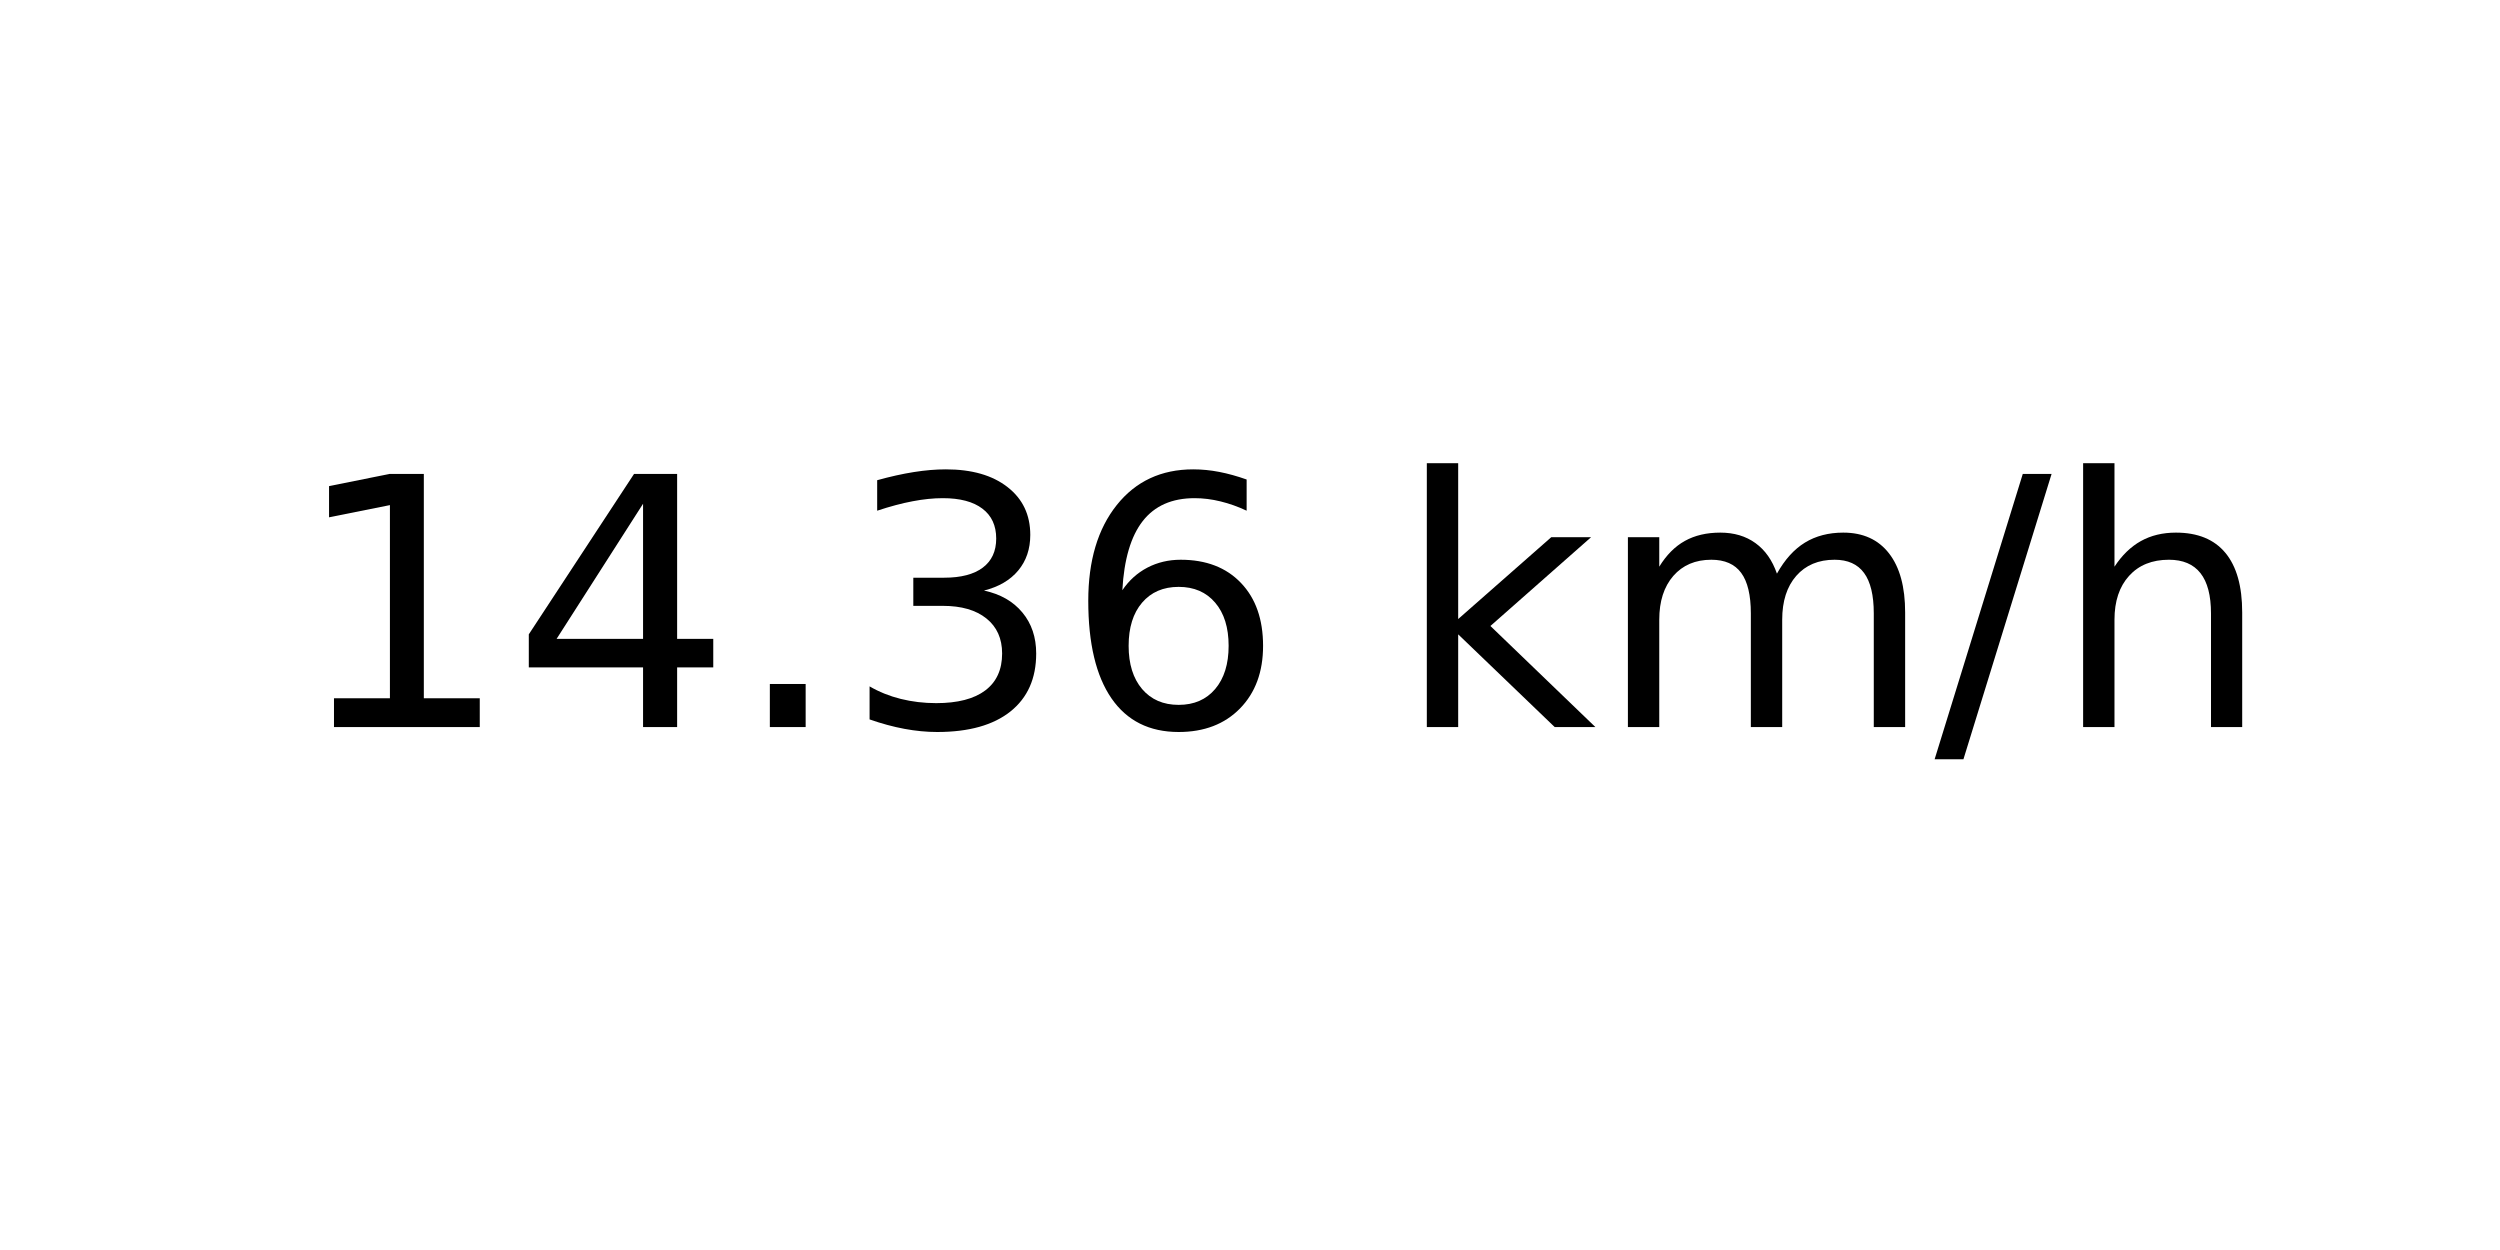
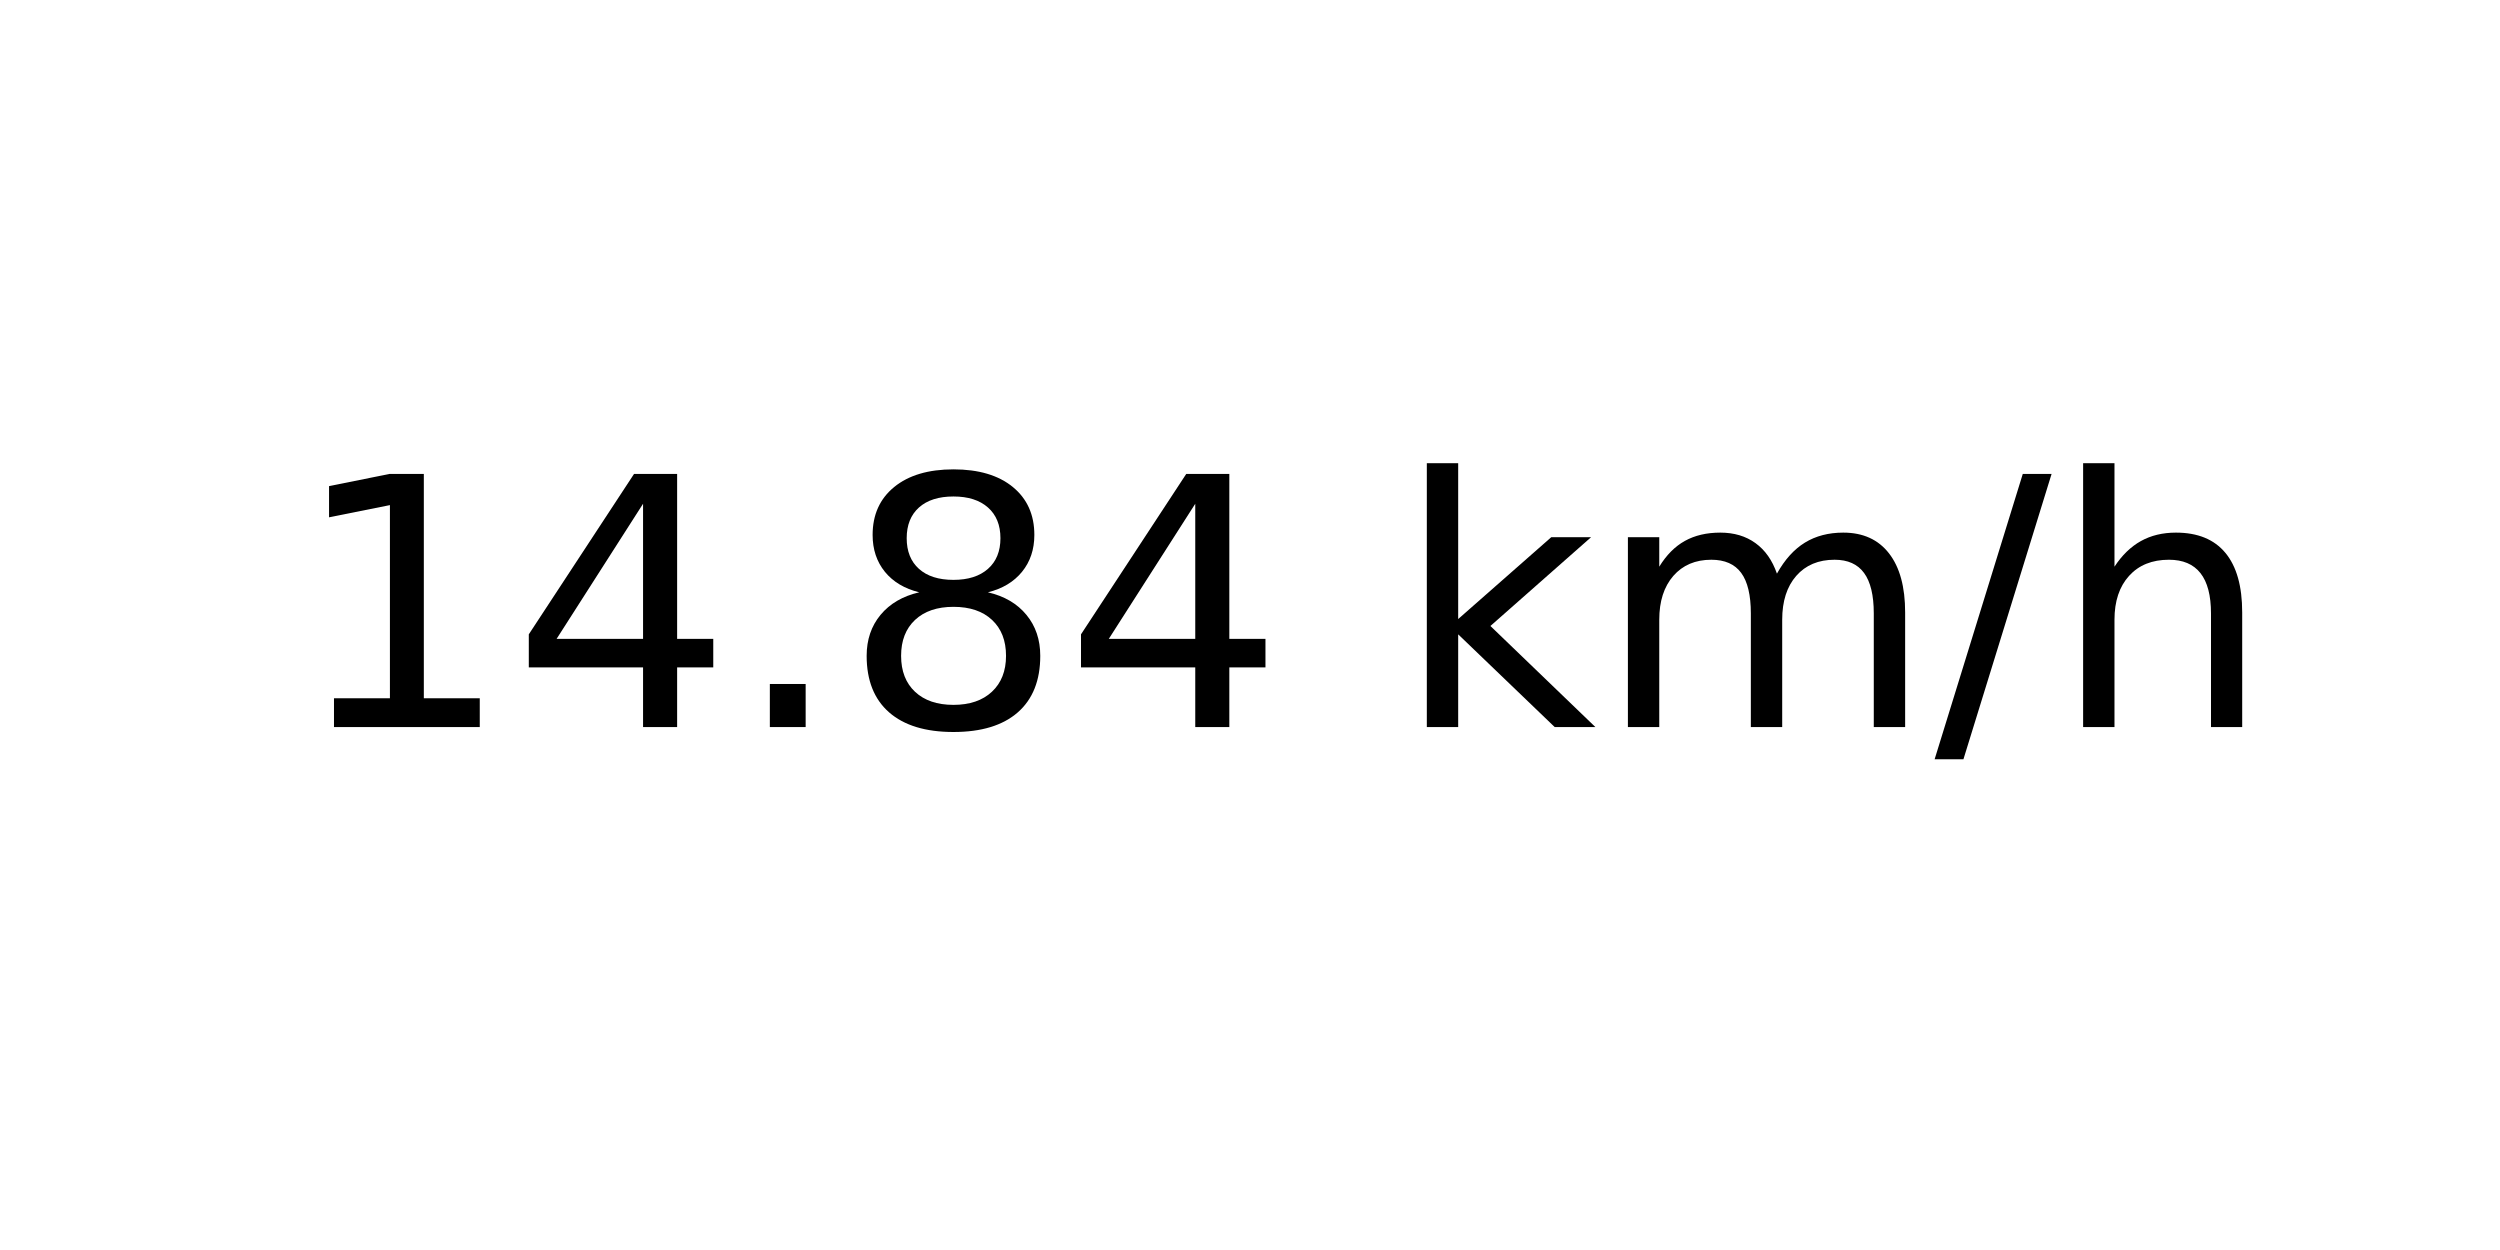
<svg xmlns="http://www.w3.org/2000/svg" xmlns:xlink="http://www.w3.org/1999/xlink" width="72pt" height="36pt" viewBox="0 0 72 36" version="1.1">
  <defs>
    <style type="text/css">*{stroke-linejoin: round; stroke-linecap: butt}</style>
  </defs>
  <g id="figure_1">
    <g id="axes_1">
      <g id="text_1">
        <g transform="translate(8.378125 20.93937) scale(0.1 -0.1)">
          <defs>
            <path id="DejaVuSans-31" d="M 794 531  L 1825 531  L 1825 4091  L 703 3866  L 703 4441  L 1819 4666  L 2450 4666  L 2450 531  L 3481 531  L 3481 0  L 794 0  L 794 531  z " transform="scale(0.015625)" />
            <path id="DejaVuSans-34" d="M 2419 4116  L 825 1625  L 2419 1625  L 2419 4116  z M 2253 4666  L 3047 4666  L 3047 1625  L 3713 1625  L 3713 1100  L 3047 1100  L 3047 0  L 2419 0  L 2419 1100  L 313 1100  L 313 1709  L 2253 4666  z " transform="scale(0.015625)" />
            <path id="DejaVuSans-2e" d="M 684 794  L 1344 794  L 1344 0  L 684 0  L 684 794  z " transform="scale(0.015625)" />
-             <path id="DejaVuSans-33" d="M 2597 2516  Q 3050 2419 3304 2112  Q 3559 1806 3559 1356  Q 3559 666 3084 287  Q 2609 -91 1734 -91  Q 1441 -91 1130 -33  Q 819 25 488 141  L 488 750  Q 750 597 1062 519  Q 1375 441 1716 441  Q 2309 441 2620 675  Q 2931 909 2931 1356  Q 2931 1769 2642 2001  Q 2353 2234 1838 2234  L 1294 2234  L 1294 2753  L 1863 2753  Q 2328 2753 2575 2939  Q 2822 3125 2822 3475  Q 2822 3834 2567 4026  Q 2313 4219 1838 4219  Q 1578 4219 1281 4162  Q 984 4106 628 3988  L 628 4550  Q 988 4650 1302 4700  Q 1616 4750 1894 4750  Q 2613 4750 3031 4423  Q 3450 4097 3450 3541  Q 3450 3153 3228 2886  Q 3006 2619 2597 2516  z " transform="scale(0.015625)" />
-             <path id="DejaVuSans-36" d="M 2113 2584  Q 1688 2584 1439 2293  Q 1191 2003 1191 1497  Q 1191 994 1439 701  Q 1688 409 2113 409  Q 2538 409 2786 701  Q 3034 994 3034 1497  Q 3034 2003 2786 2293  Q 2538 2584 2113 2584  z M 3366 4563  L 3366 3988  Q 3128 4100 2886 4159  Q 2644 4219 2406 4219  Q 1781 4219 1451 3797  Q 1122 3375 1075 2522  Q 1259 2794 1537 2939  Q 1816 3084 2150 3084  Q 2853 3084 3261 2657  Q 3669 2231 3669 1497  Q 3669 778 3244 343  Q 2819 -91 2113 -91  Q 1303 -91 875 529  Q 447 1150 447 2328  Q 447 3434 972 4092  Q 1497 4750 2381 4750  Q 2619 4750 2861 4703  Q 3103 4656 3366 4563  z " transform="scale(0.015625)" />
+             <path id="DejaVuSans-38" d="M 2034 2216  Q 1584 2216 1326 1975  Q 1069 1734 1069 1313  Q 1069 891 1326 650  Q 1584 409 2034 409  Q 2484 409 2743 651  Q 3003 894 3003 1313  Q 3003 1734 2745 1975  Q 2488 2216 2034 2216  z M 1403 2484  Q 997 2584 770 2862  Q 544 3141 544 3541  Q 544 4100 942 4425  Q 1341 4750 2034 4750  Q 2731 4750 3128 4425  Q 3525 4100 3525 3541  Q 3525 3141 3298 2862  Q 3072 2584 2669 2484  Q 3125 2378 3379 2068  Q 3634 1759 3634 1313  Q 3634 634 3220 271  Q 2806 -91 2034 -91  Q 1263 -91 848 271  Q 434 634 434 1313  Q 434 1759 690 2068  Q 947 2378 1403 2484  z M 1172 3481  Q 1172 3119 1398 2916  Q 1625 2713 2034 2713  Q 2441 2713 2670 2916  Q 2900 3119 2900 3481  Q 2900 3844 2670 4047  Q 2441 4250 2034 4250  Q 1625 4250 1398 4047  Q 1172 3844 1172 3481  z " transform="scale(0.015625)" />
            <path id="DejaVuSans-20" transform="scale(0.015625)" />
            <path id="DejaVuSans-6b" d="M 581 4863  L 1159 4863  L 1159 1991  L 2875 3500  L 3609 3500  L 1753 1863  L 3688 0  L 2938 0  L 1159 1709  L 1159 0  L 581 0  L 581 4863  z " transform="scale(0.015625)" />
            <path id="DejaVuSans-6d" d="M 3328 2828  Q 3544 3216 3844 3400  Q 4144 3584 4550 3584  Q 5097 3584 5394 3201  Q 5691 2819 5691 2113  L 5691 0  L 5113 0  L 5113 2094  Q 5113 2597 4934 2840  Q 4756 3084 4391 3084  Q 3944 3084 3684 2787  Q 3425 2491 3425 1978  L 3425 0  L 2847 0  L 2847 2094  Q 2847 2600 2669 2842  Q 2491 3084 2119 3084  Q 1678 3084 1418 2786  Q 1159 2488 1159 1978  L 1159 0  L 581 0  L 581 3500  L 1159 3500  L 1159 2956  Q 1356 3278 1631 3431  Q 1906 3584 2284 3584  Q 2666 3584 2933 3390  Q 3200 3197 3328 2828  z " transform="scale(0.015625)" />
            <path id="DejaVuSans-2f" d="M 1625 4666  L 2156 4666  L 531 -594  L 0 -594  L 1625 4666  z " transform="scale(0.015625)" />
            <path id="DejaVuSans-68" d="M 3513 2113  L 3513 0  L 2938 0  L 2938 2094  Q 2938 2591 2744 2837  Q 2550 3084 2163 3084  Q 1697 3084 1428 2787  Q 1159 2491 1159 1978  L 1159 0  L 581 0  L 581 4863  L 1159 4863  L 1159 2956  Q 1366 3272 1645 3428  Q 1925 3584 2291 3584  Q 2894 3584 3203 3211  Q 3513 2838 3513 2113  z " transform="scale(0.015625)" />
          </defs>
          <use xlink:href="#DejaVuSans-31" />
          <use xlink:href="#DejaVuSans-34" x="63.623" />
          <use xlink:href="#DejaVuSans-2e" x="127.246" />
-           <use xlink:href="#DejaVuSans-33" x="159.033" />
-           <use xlink:href="#DejaVuSans-36" x="222.656" />
+           <use xlink:href="#DejaVuSans-38" x="159.033" />
+           <use xlink:href="#DejaVuSans-34" x="222.656" />
          <use xlink:href="#DejaVuSans-20" x="286.279" />
          <use xlink:href="#DejaVuSans-6b" x="318.066" />
          <use xlink:href="#DejaVuSans-6d" x="375.977" />
          <use xlink:href="#DejaVuSans-2f" x="473.389" />
          <use xlink:href="#DejaVuSans-68" x="507.08" />
        </g>
      </g>
    </g>
  </g>
</svg>
